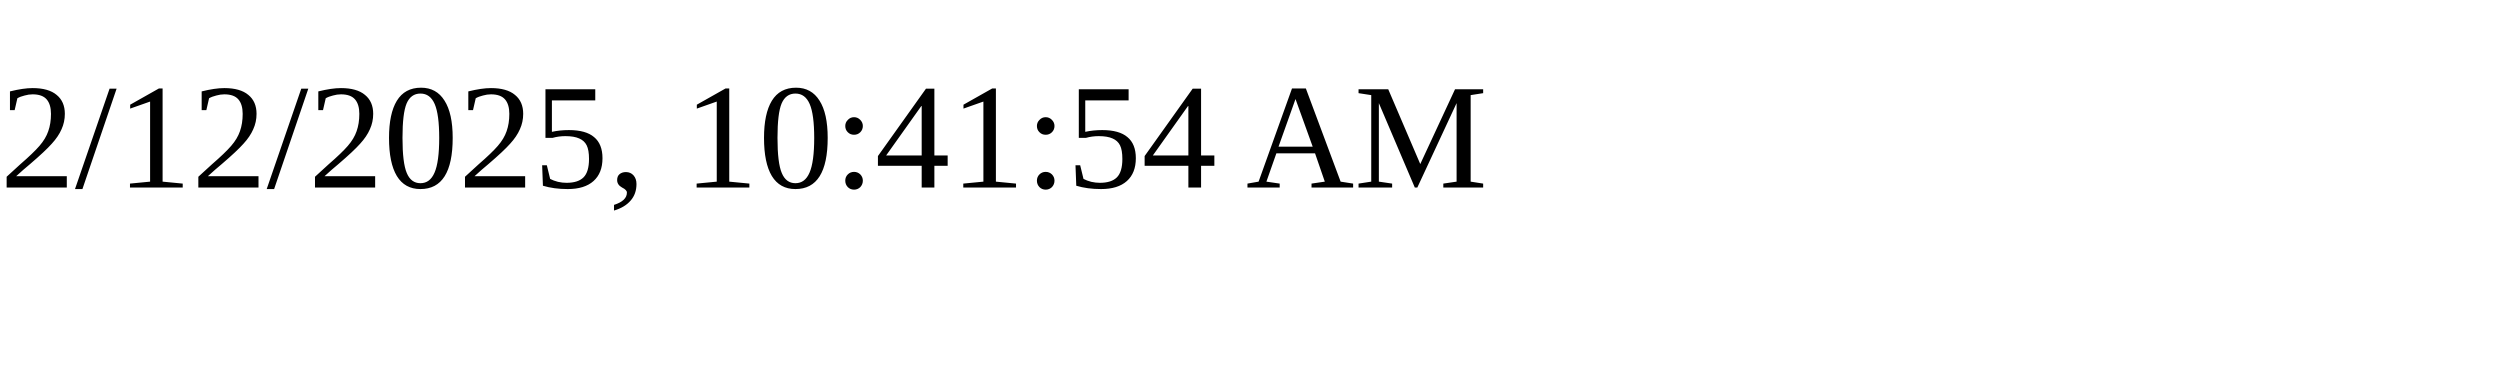
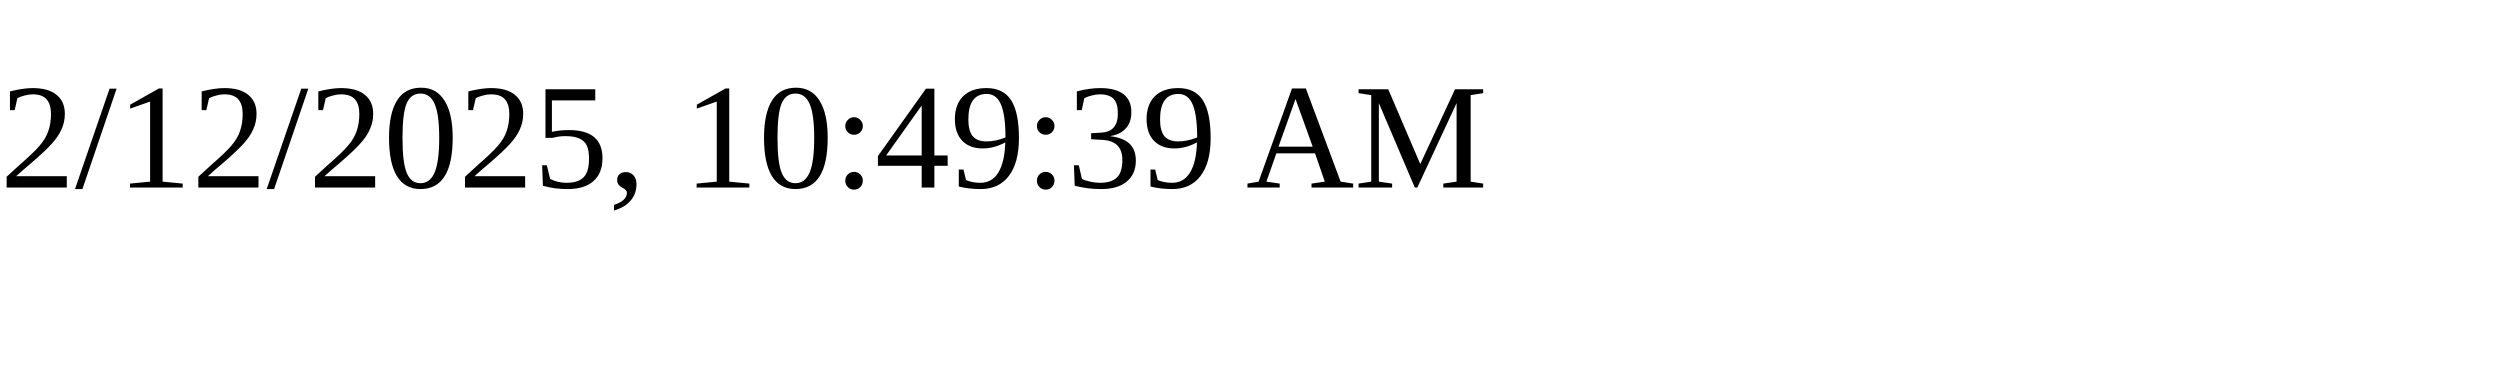
<svg xmlns="http://www.w3.org/2000/svg" height="30" width="200">
-   <text x="0" y="15">2/12/2025, 10:41:54 AM</text>
+   <text x="0" y="15">2/12/2025, 10:49:39 AM</text>
</svg>
